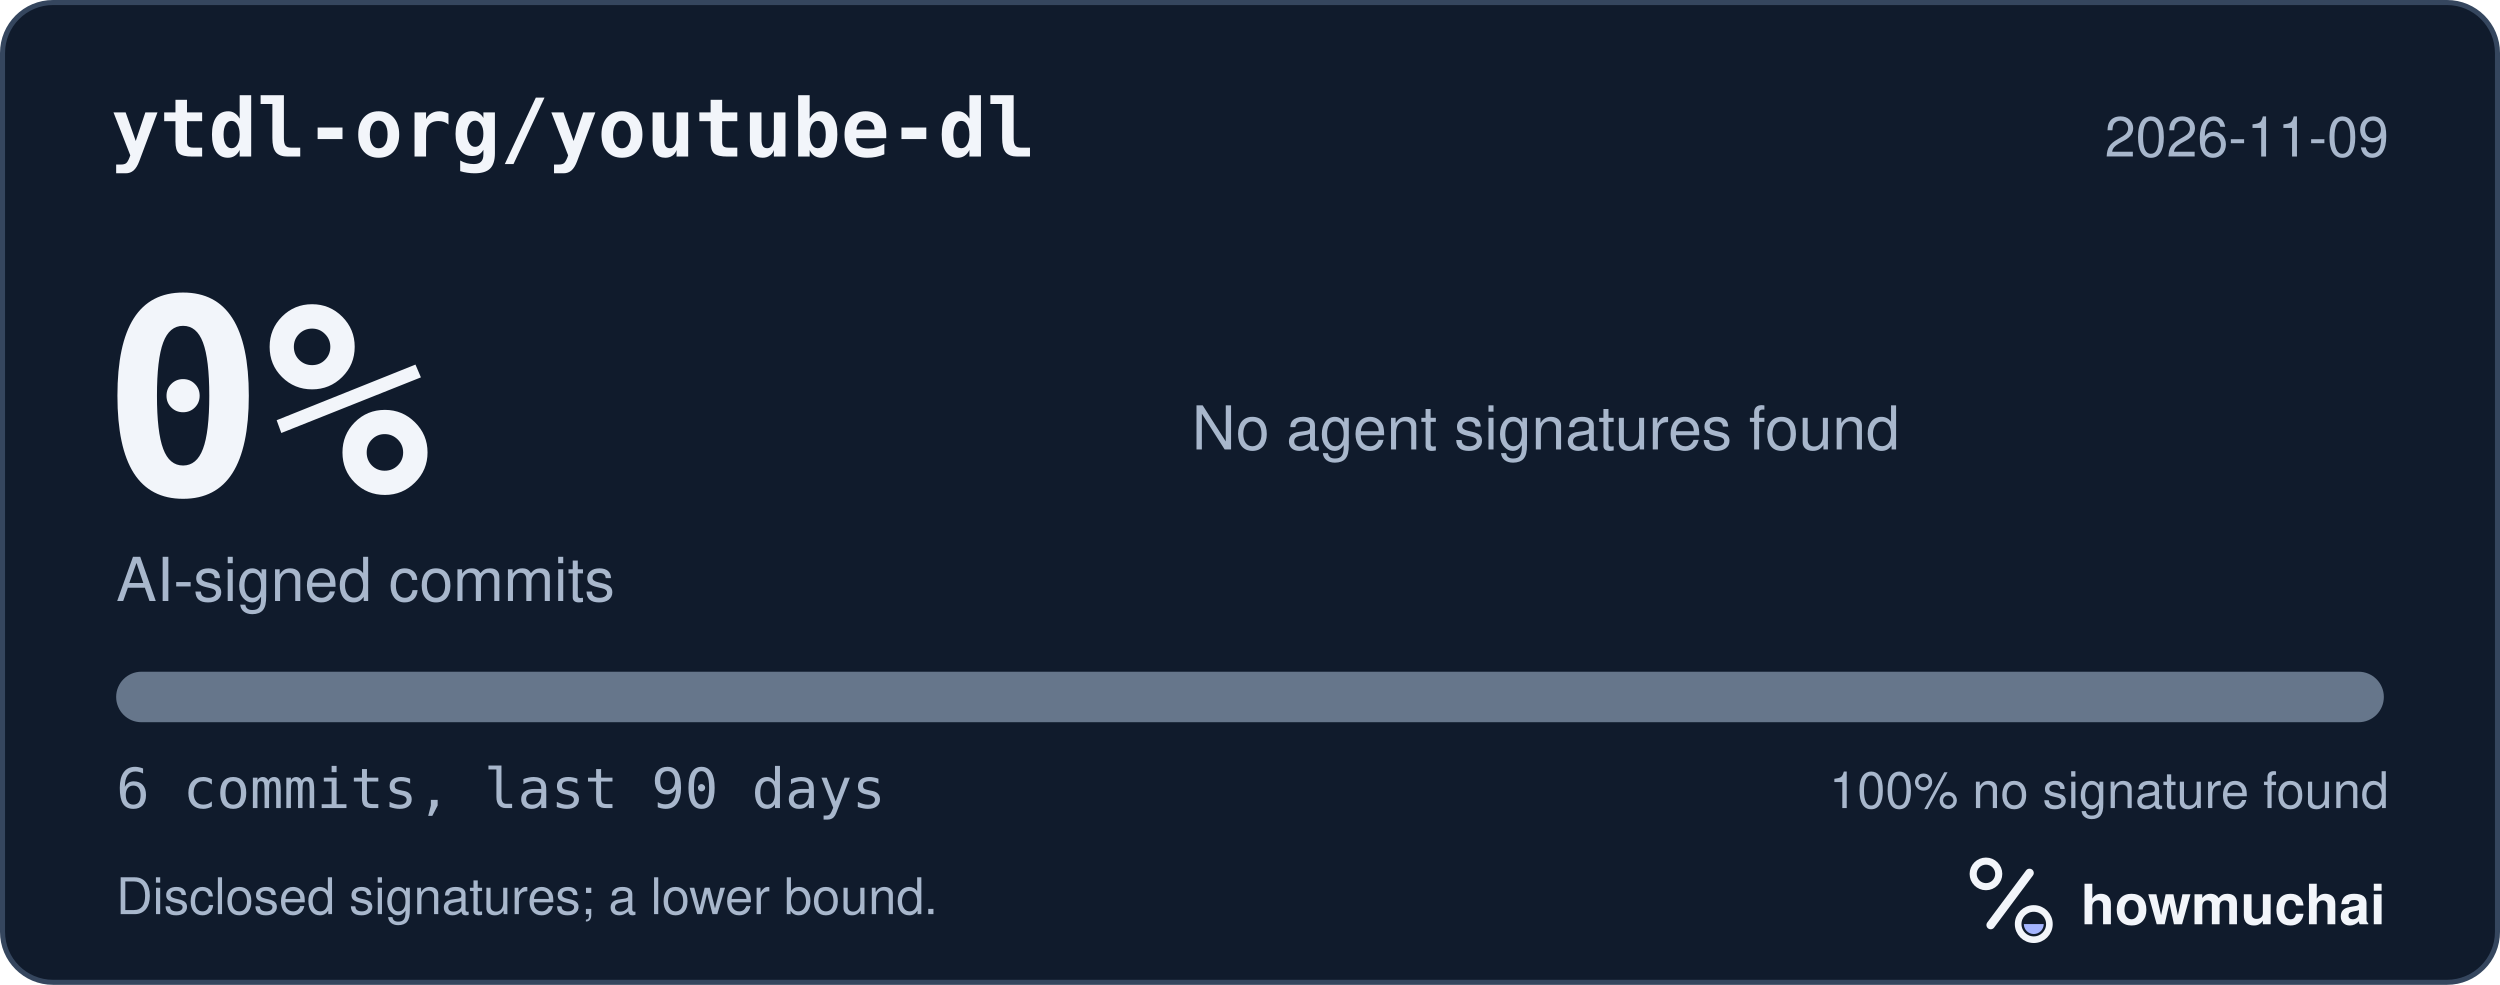
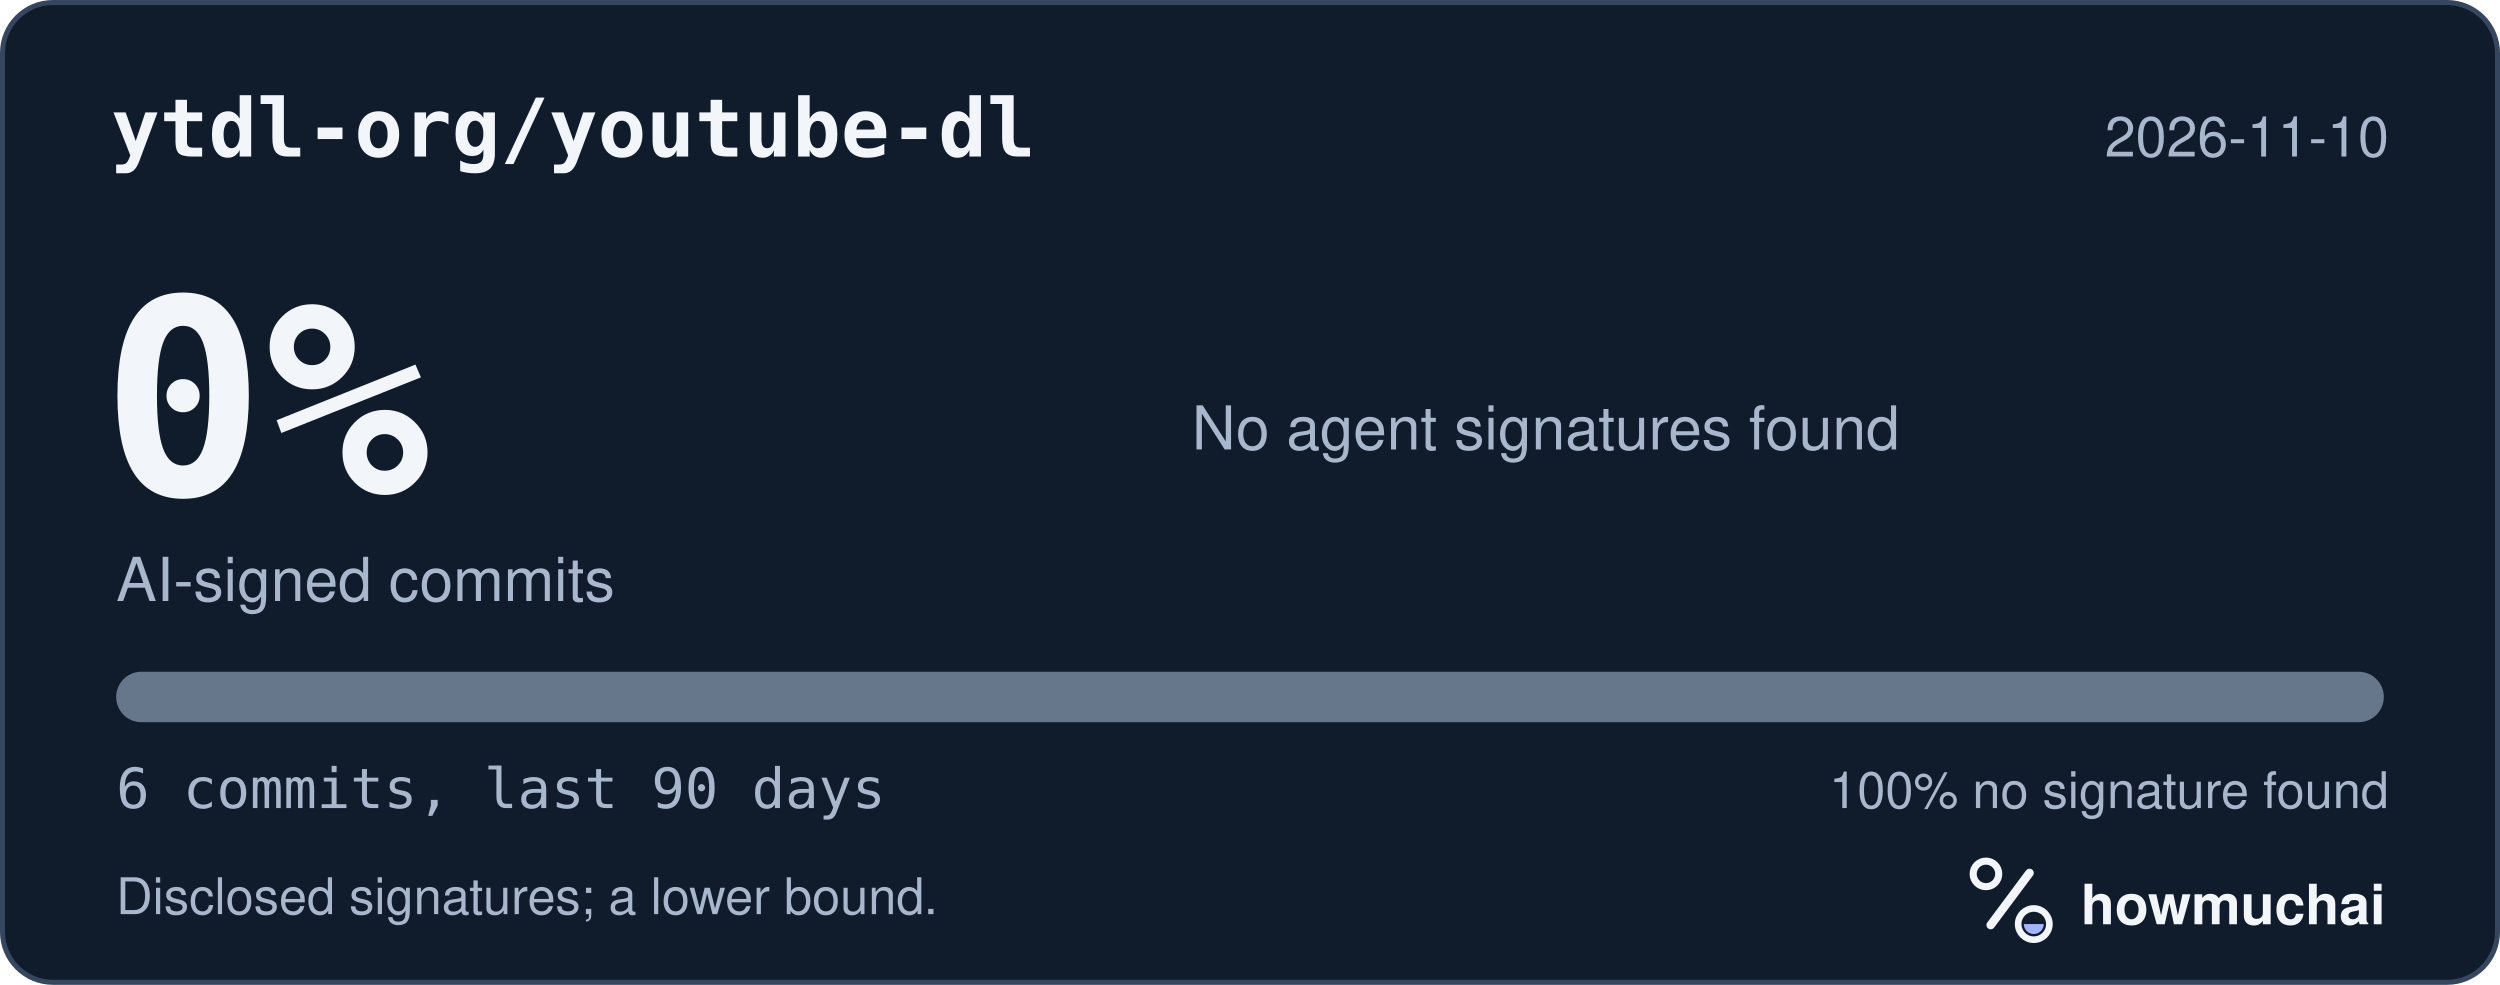
<svg xmlns="http://www.w3.org/2000/svg" width="495" height="195" viewBox="0 0 495 195" role="img" aria-labelledby="hm-t hm-d">
  <rect x="0.5" y="0.5" width="494" height="194" rx="10" fill="#101B2C" stroke="#35465E" />
  <text x="22" y="31" fill="#F2F5FA" font-family="ui-monospace, SF Mono, Menlo, Consolas, IBM Plex Mono, monospace" font-size="16" font-weight="600">ytdl-org/youtube-dl</text>
-   <text x="473" y="31" fill="#A8B7CC" font-family="-apple-system, BlinkMacSystemFont, Segoe UI, Helvetica, Arial, Fira Sans, sans-serif" font-size="11" text-anchor="end">2026-11-09</text>
+   <text x="473" y="31" fill="#A8B7CC" font-family="-apple-system, BlinkMacSystemFont, Segoe UI, Helvetica, Arial, Fira Sans, sans-serif" font-size="11" text-anchor="end">2026-11-10</text>
  <text x="20" y="98" fill="#F2F5FA" font-family="ui-monospace, SF Mono, Menlo, Consolas, IBM Plex Mono, monospace" font-size="54" font-weight="700">0%</text>
  <text x="23" y="119" fill="#A8B7CC" font-family="-apple-system, BlinkMacSystemFont, Segoe UI, Helvetica, Arial, Fira Sans, sans-serif" font-size="12">AI-signed commits</text>
  <text x="236" y="89" fill="#A8B7CC" font-family="-apple-system, BlinkMacSystemFont, Segoe UI, Helvetica, Arial, Fira Sans, sans-serif" font-size="12">No agent signatures found</text>
  <defs>
    <clipPath id="hm-bar">
      <rect x="23" y="133" width="449" height="10" rx="5" />
    </clipPath>
  </defs>
  <rect x="23" y="133" width="449" height="10" rx="5" fill="#66768B" />
  <g clip-path="url(#hm-bar)" />
  <text x="23" y="160" fill="#A8B7CC" font-family="ui-monospace, SF Mono, Menlo, Consolas, IBM Plex Mono, monospace" font-size="11">6 commits, last 90 days</text>
  <text x="473" y="160" fill="#A8B7CC" font-family="-apple-system, BlinkMacSystemFont, Segoe UI, Helvetica, Arial, Fira Sans, sans-serif" font-size="10" text-anchor="end">100% no signature found</text>
  <text x="23" y="181" fill="#A8B7CC" font-family="-apple-system, BlinkMacSystemFont, Segoe UI, Helvetica, Arial, Fira Sans, sans-serif" font-size="10">Disclosed signatures; a lower bound.</text>
  <g transform="translate(386 166) scale(0.046875)">
    <circle cx="154" cy="150" r="54" fill="none" stroke="#F2F5FA" stroke-width="30" />
    <path d="M174 366 338 146" fill="none" stroke="#F2F5FA" stroke-width="36" stroke-linecap="round" />
    <circle cx="356" cy="362" r="66" fill="none" stroke="#F2F5FA" stroke-width="28" />
    <path d="M314 362a42 42 0 0 0 84 0Z" fill="#A4B5FF" />
  </g>
  <text x="412" y="183" fill="#F2F5FA" font-family="-apple-system, BlinkMacSystemFont, Segoe UI, Helvetica, Arial, Fira Sans, sans-serif" font-size="11" font-weight="650">howmuchai</text>
</svg>
